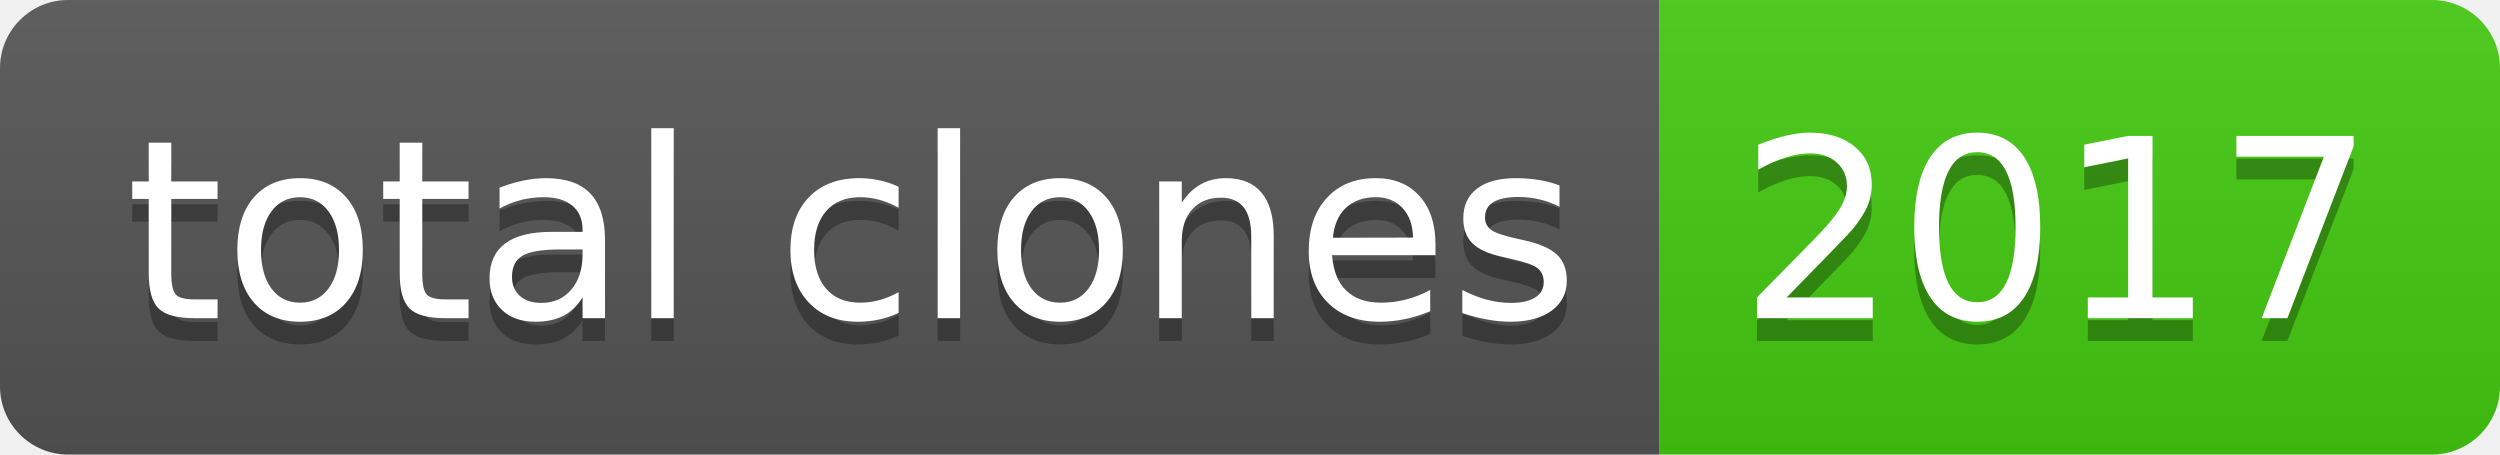
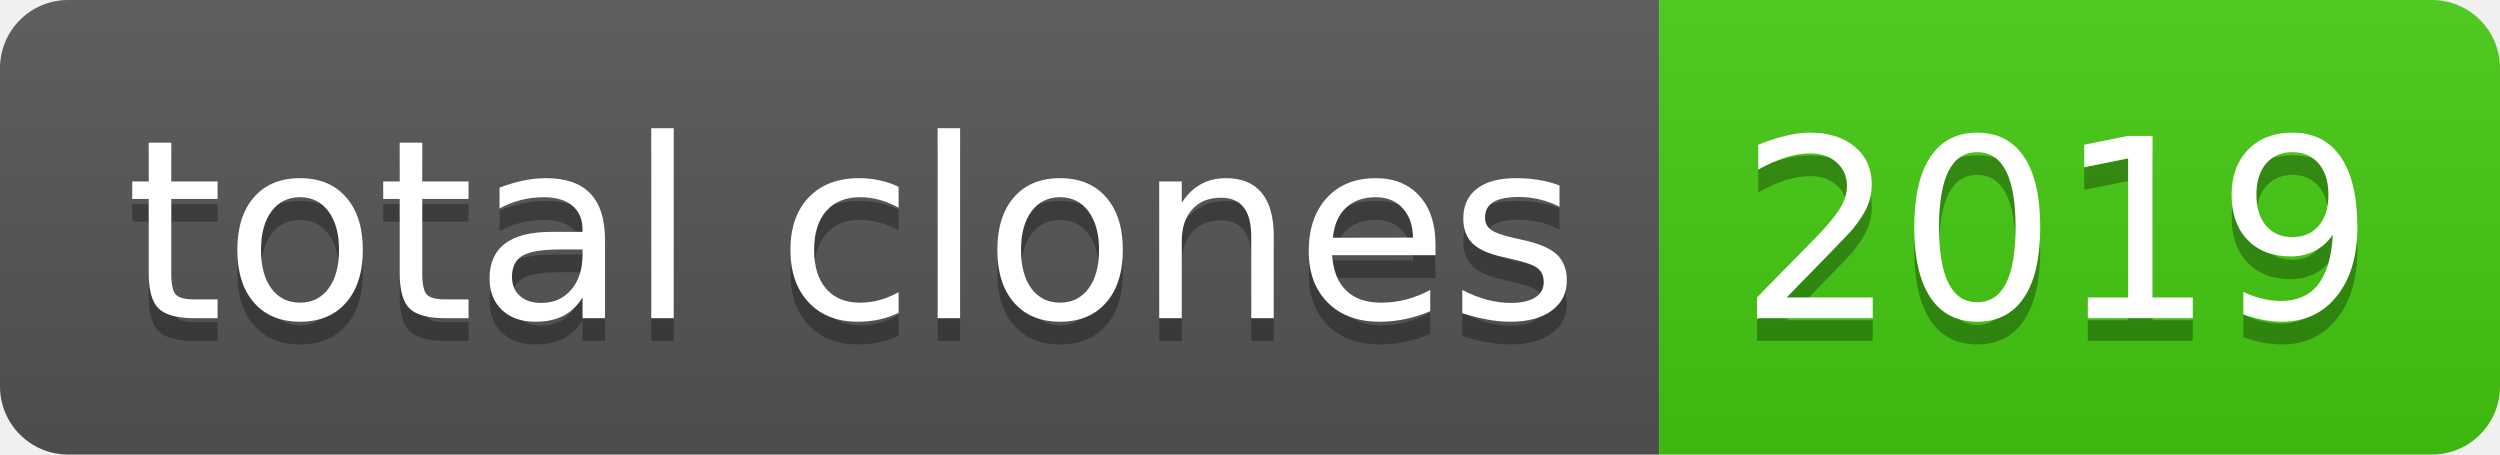
- <svg xmlns="http://www.w3.org/2000/svg" width="110" height="20" role="img" aria-label="total clones: 2017">
+ <svg xmlns="http://www.w3.org/2000/svg" width="110" height="20" role="img" aria-label="total clones: 2019">
  <linearGradient id="s" x2="0" y2="100%">
    <stop offset="0" stop-color="#bbb" stop-opacity=".1" />
    <stop offset="1" stop-opacity=".1" />
  </linearGradient>
  <clipPath id="r">
    <rect width="110" height="20" rx="3" fill="#fff" />
  </clipPath>
  <g clip-path="url(#r)">
    <rect width="73" height="20" fill="#555" />
    <rect x="73" width="37" height="20" fill="#4c1" />
    <rect width="110" height="20" fill="url(#s)" />
  </g>
  <g fill="#fff" text-anchor="middle" font-family="Verdana,Geneva,DejaVu Sans,sans-serif" text-rendering="geometricPrecision" font-size="110">
    <text aria-hidden="true" x="375" y="150" fill="#010101" fill-opacity=".3" transform="scale(.1)" textLength="630">total clones</text>
    <text x="375" y="140" transform="scale(.1)" fill="#fff" textLength="630">total clones</text>
-     <text aria-hidden="true" x="905" y="150" fill="#010101" fill-opacity=".3" transform="scale(.1)" textLength="270">2017</text>
-     <text x="905" y="140" transform="scale(.1)" fill="#fff" textLength="270">2017</text>
+     <text aria-hidden="true" x="905" y="150" fill="#010101" fill-opacity=".3" transform="scale(.1)" textLength="270">2019</text>
+     <text x="905" y="140" transform="scale(.1)" fill="#fff" textLength="270">2019</text>
  </g>
</svg>
